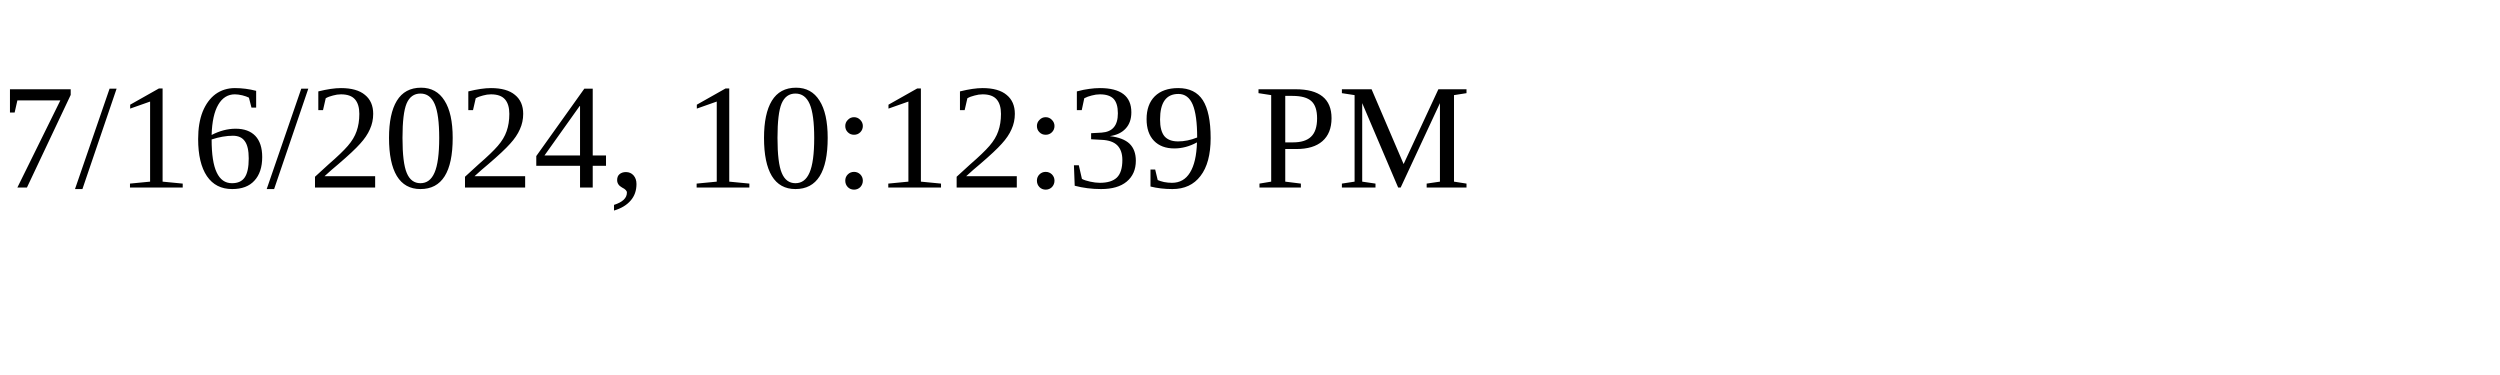
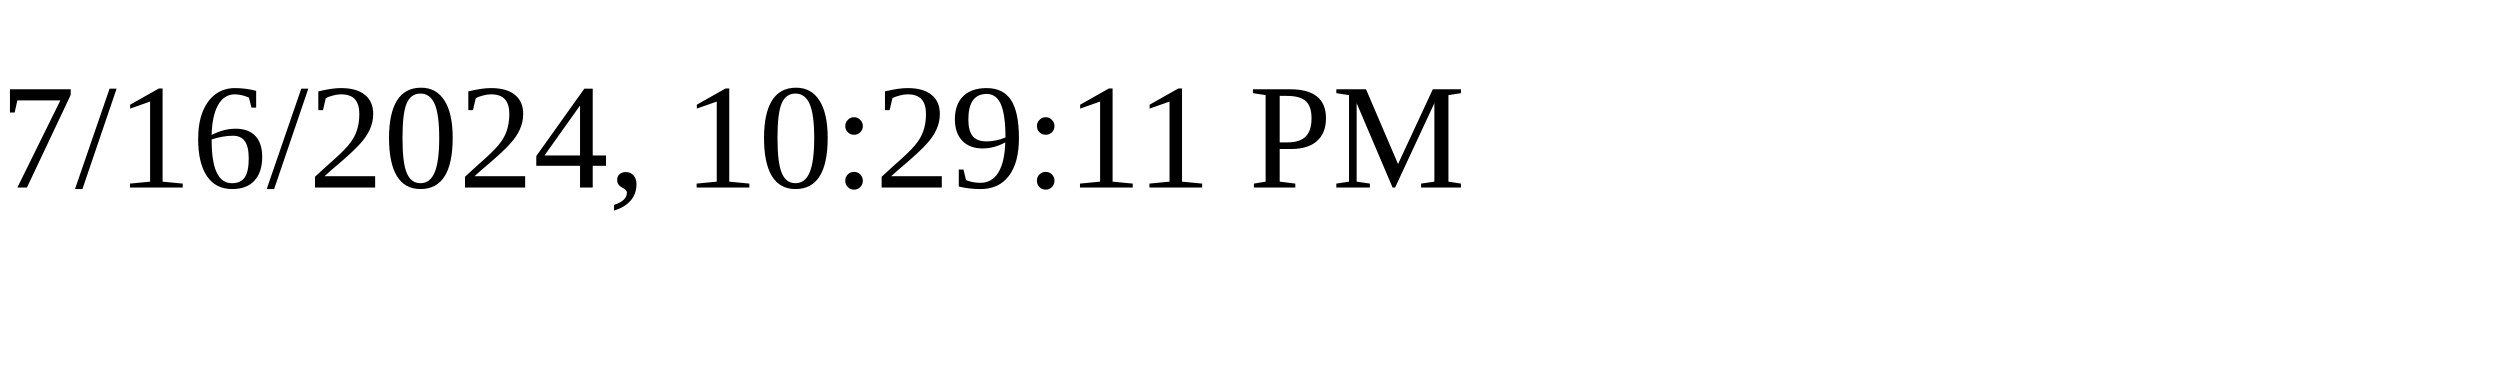
<svg xmlns="http://www.w3.org/2000/svg" height="30" width="200">
-   <text x="0" y="15">7/16/2024, 10:12:39 PM</text>
+   <text x="0" y="15">7/16/2024, 10:29:11 PM</text>
</svg>
